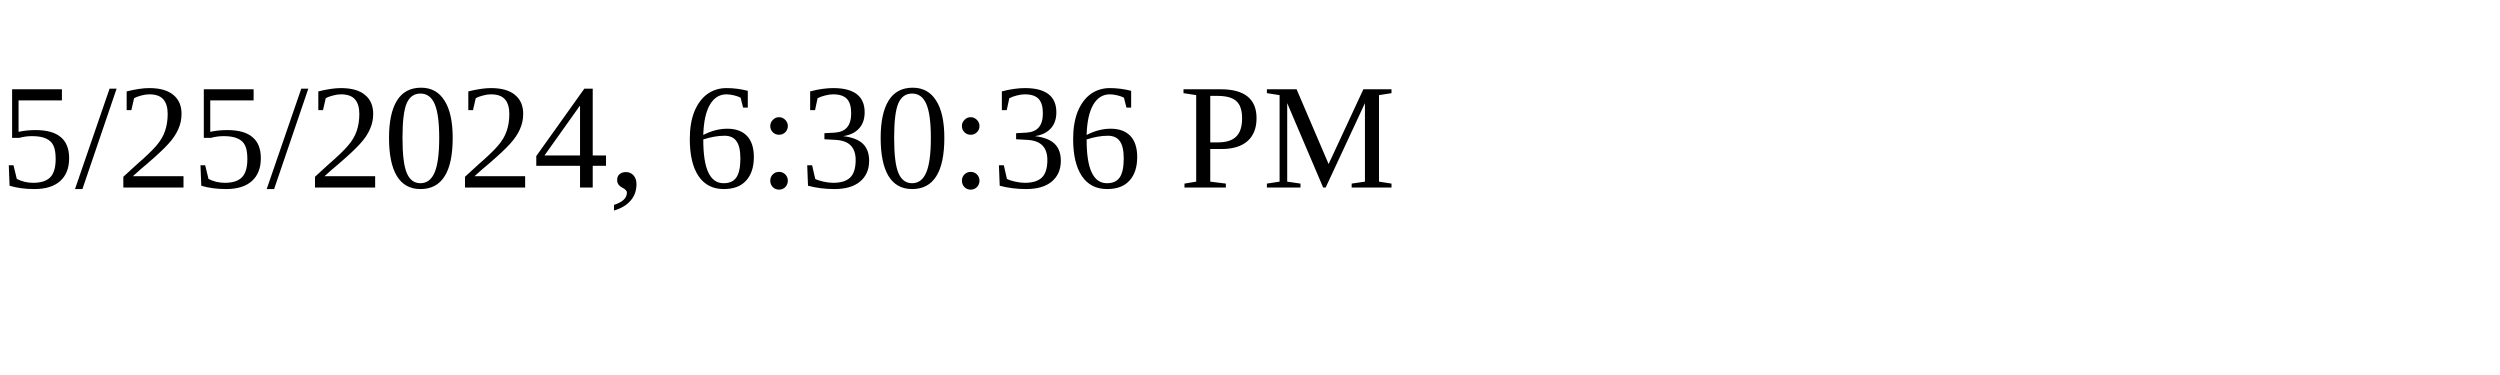
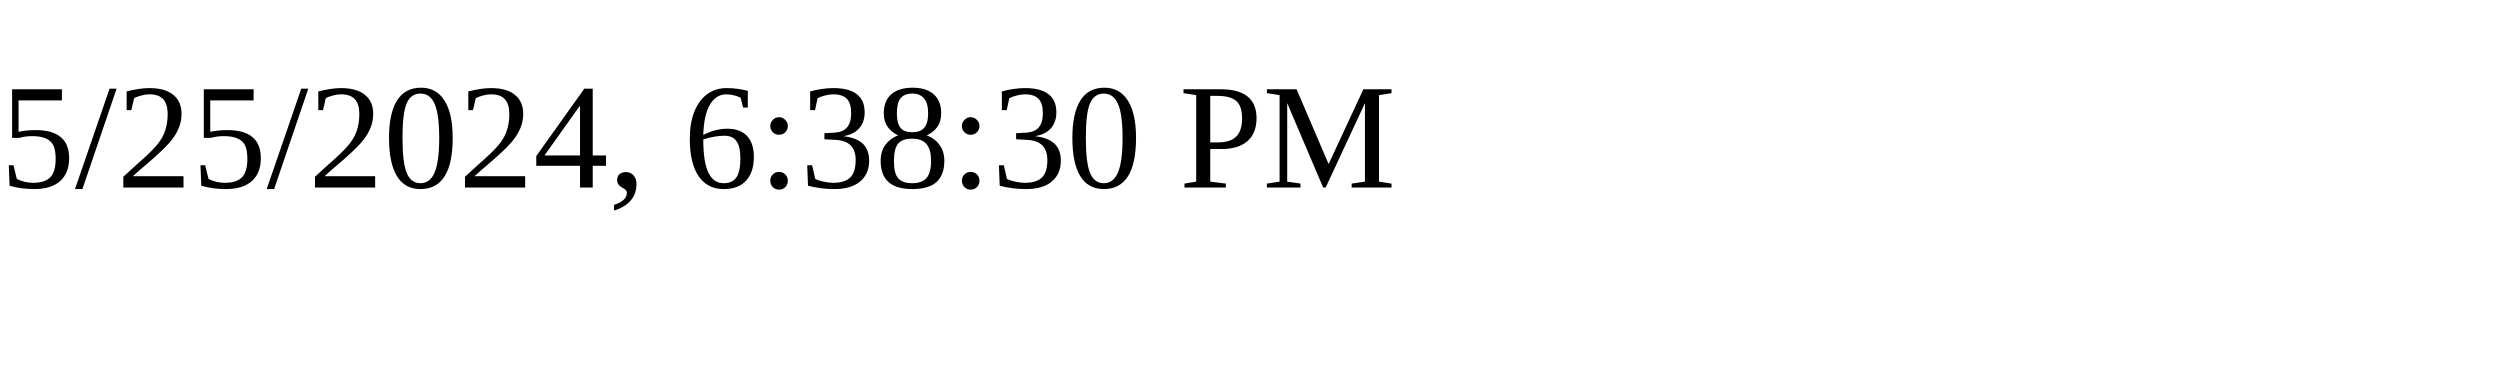
<svg xmlns="http://www.w3.org/2000/svg" height="30" width="200">
-   <text x="0" y="15">5/25/2024, 6:30:36 PM</text>
+   <text x="0" y="15">5/25/2024, 6:38:30 PM</text>
</svg>
